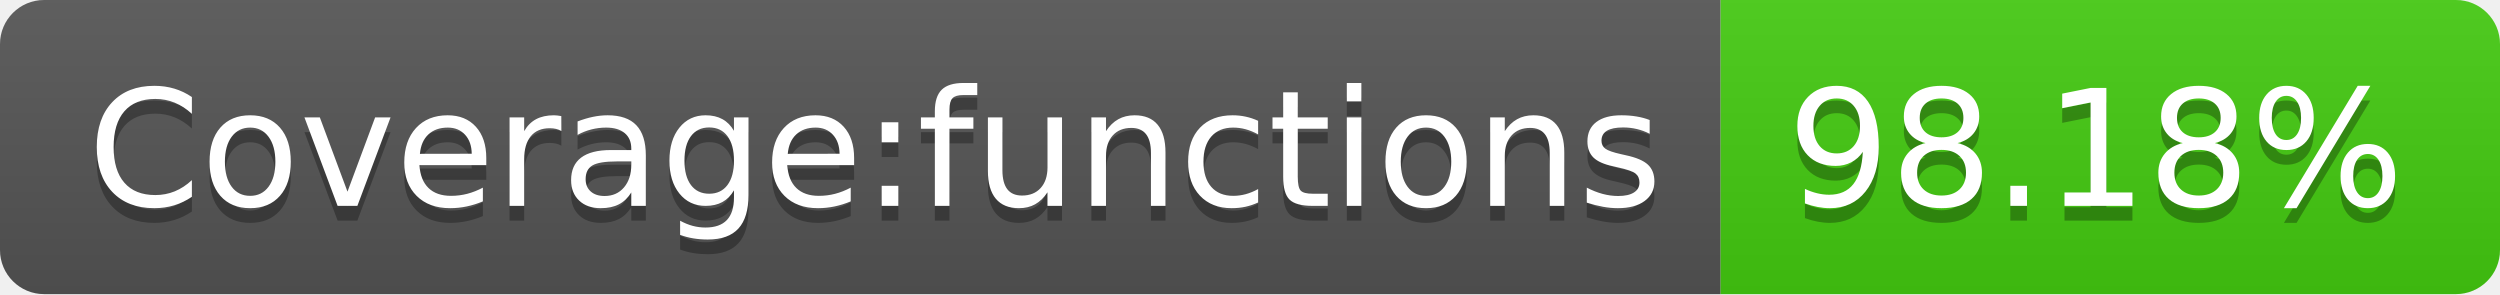
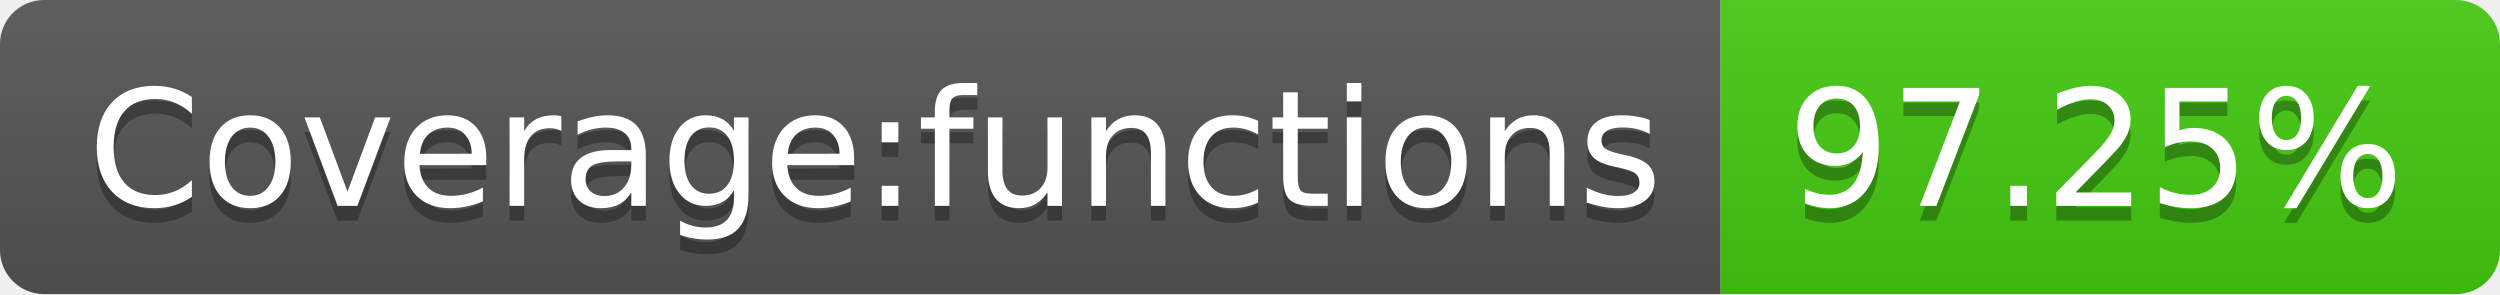
- <svg xmlns="http://www.w3.org/2000/svg" width="170" height="20">
+ <svg xmlns="http://www.w3.org/2000/svg" width="170" height="20" role="img" aria-label="Coverage:functions: 97.25%">
  <linearGradient id="s" x2="0" y2="100%">
    <stop offset="0" stop-color="#bbb" stop-opacity=".1" />
    <stop offset="1" stop-opacity=".1" />
  </linearGradient>
  <clipPath id="r">
    <rect width="170" height="20" rx="3" fill="#fff" />
  </clipPath>
  <g clip-path="url(#r)">
    <rect width="117" height="20" fill="#555" />
    <rect x="117" width="53" height="20" fill="#4c1" />
    <rect width="170" height="20" fill="url(#s)" />
  </g>
  <g fill="#fff" text-anchor="middle" font-family="Verdana,Geneva,DejaVu Sans,sans-serif" text-rendering="geometricPrecision" font-size="110">
-     <text x="595" y="150" fill="#010101" fill-opacity=".3" transform="scale(.1)" textLength="1070">Coverage:functions</text>
-     <text x="595" y="140" transform="scale(.1)" textLength="1070">Coverage:functions</text>
-     <text x="1425" y="150" fill="#010101" fill-opacity=".3" transform="scale(.1)" textLength="430">98.18%</text>
-     <text x="1425" y="140" transform="scale(.1)" textLength="430">98.18%</text>
+     <text aria-hidden="true" x="595" y="150" fill="#010101" fill-opacity=".3" transform="scale(.1)" textLength="1070">Coverage:functions</text>
+     <text x="595" y="140" transform="scale(.1)" fill="#fff" textLength="1070">Coverage:functions</text>
+     <text aria-hidden="true" x="1425" y="150" fill="#010101" fill-opacity=".3" transform="scale(.1)" textLength="430">97.25%</text>
+     <text x="1425" y="140" transform="scale(.1)" fill="#fff" textLength="430">97.25%</text>
  </g>
</svg>
